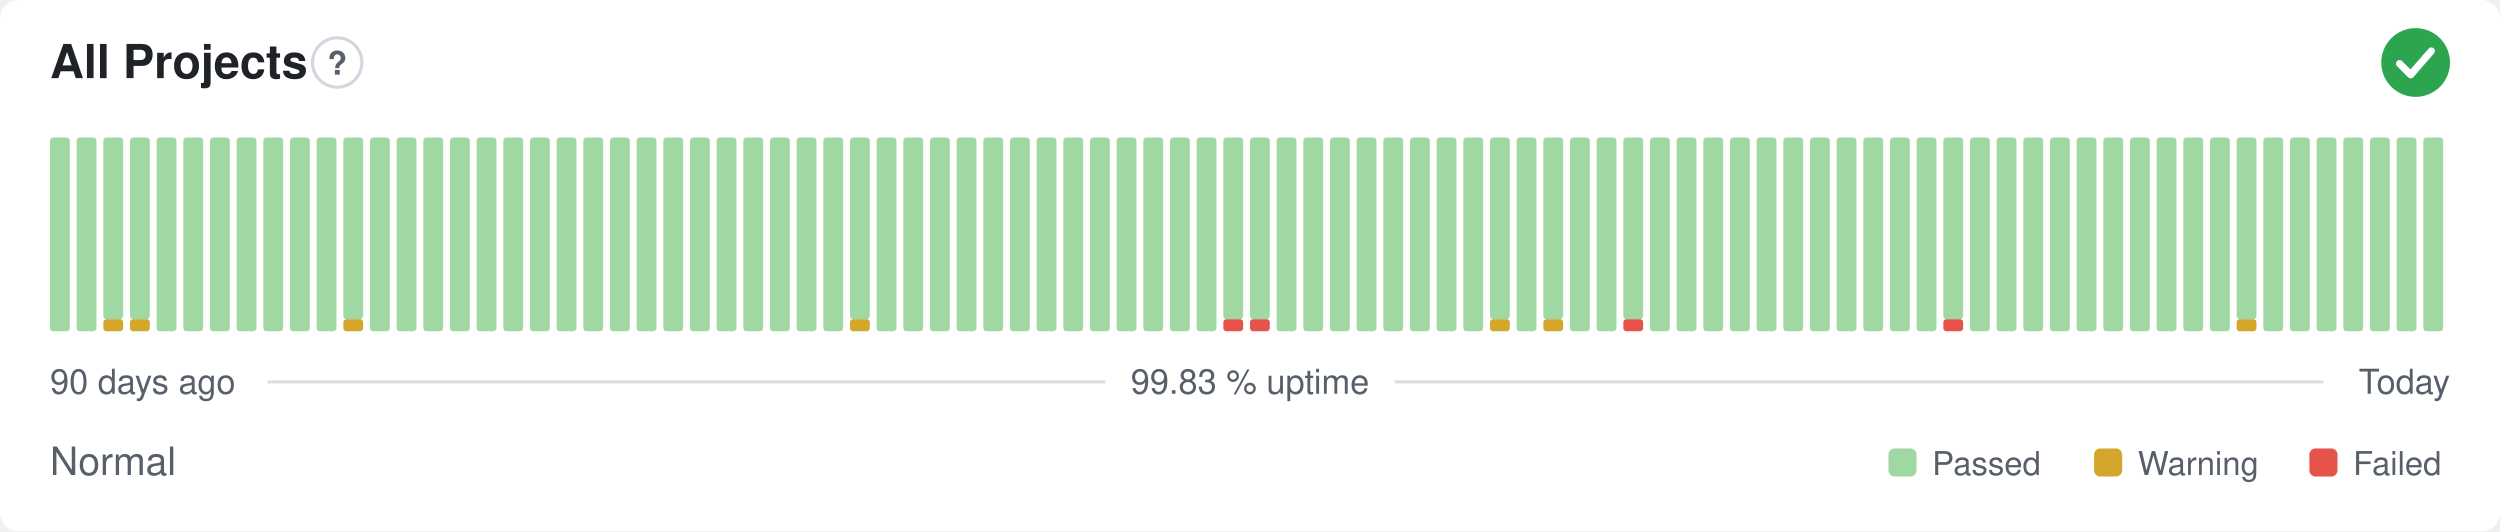
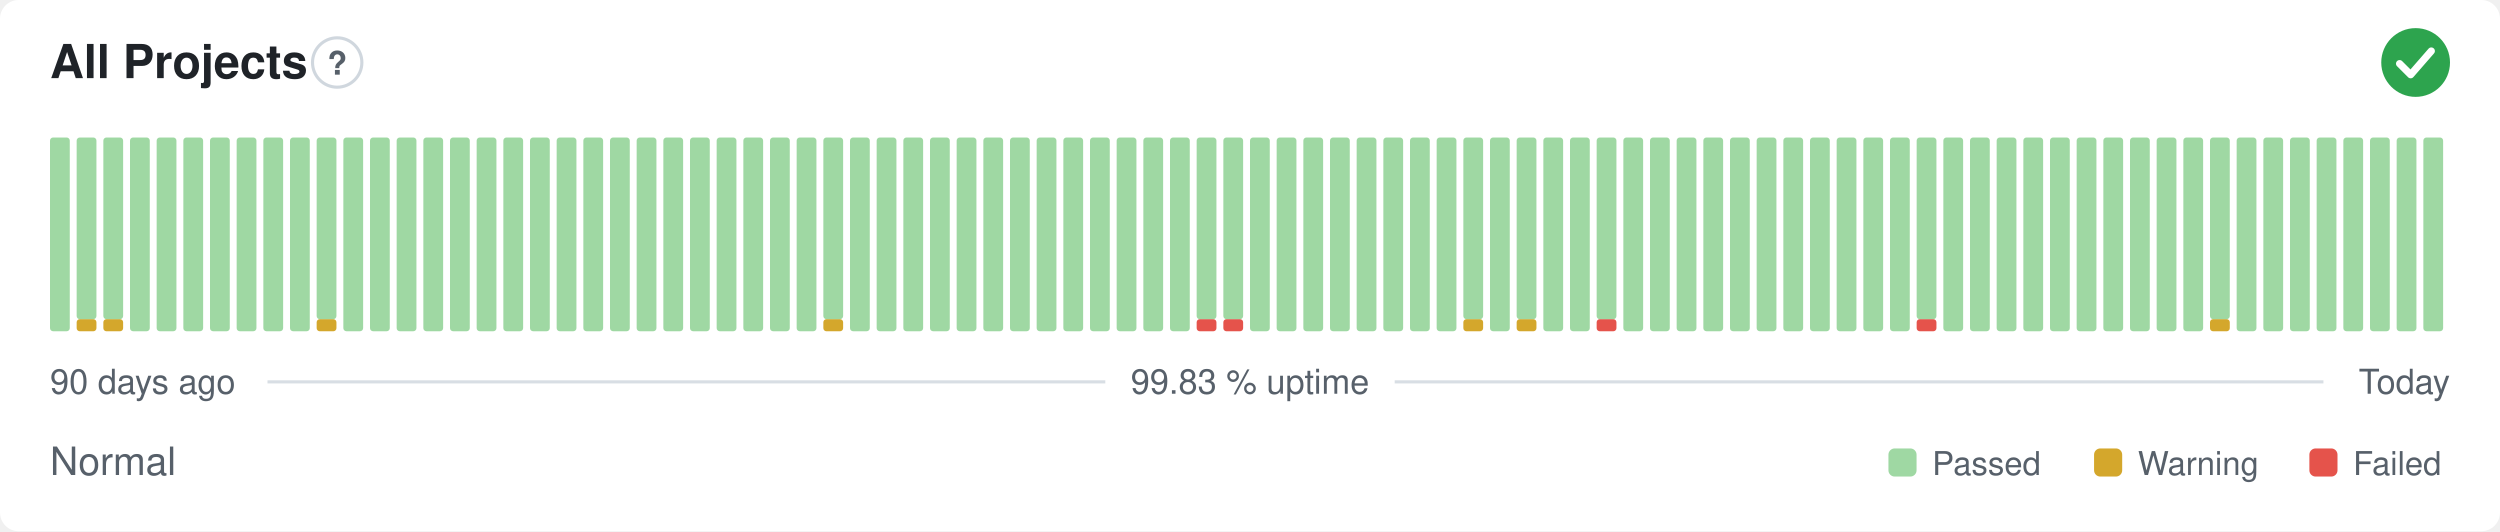
<svg xmlns="http://www.w3.org/2000/svg" width="800" height="170" viewBox="0 0 800 170" role="img" aria-label="All Projects: Normal, 99.83 % uptime over the last 90 days" font-family="-apple-system,BlinkMacSystemFont,'Segoe UI',Helvetica,Arial,sans-serif">
  <style>
    @media (prefers-color-scheme: dark) {
      .bg { fill: #0d1117 }
      .title { fill: #e6edf3 }
      .muted { fill: #8b949e }
      .hint { stroke: #30363d }
      .rule { stroke: #30363d }
      .nodata { fill: #21262d }
    }
  </style>
  <rect class="bg" width="800" height="170" rx="6" fill="#ffffff" />
  <text class="title" x="16" y="25" font-size="15" font-weight="600" fill="#1f2328">All Projects</text>
  <circle class="hint" cx="107.9" cy="20" r="7.9" fill="none" stroke="#d0d7de" stroke-width="1" />
  <text class="muted" x="107.9" y="23.9" text-anchor="middle" font-size="10.4" font-weight="700" fill="#57606a">?</text>
  <circle cx="773" cy="20" r="11" fill="#2da44e" />
  <path d="M767.87 20.37l3.54 3.54 6.60 -7.58" fill="none" stroke="#fff" stroke-width="2.31" stroke-linecap="round" stroke-linejoin="round" />
  <rect x="16.00" y="44.00" width="6.33" height="62.00" rx="1" fill="#9fd8a3" />
-   <rect x="24.53" y="44.00" width="6.33" height="62.00" rx="1" fill="#9fd8a3" />
+   <rect x="24.53" y="102.13" width="6.33" height="3.88" rx="1" fill="#d4a72c" />
+   <rect x="24.53" y="44.00" width="6.33" height="58.13" rx="1" fill="#9fd8a3" />
  <rect x="33.07" y="102.13" width="6.33" height="3.88" rx="1" fill="#d4a72c" />
  <rect x="33.07" y="44.00" width="6.33" height="58.13" rx="1" fill="#9fd8a3" />
-   <rect x="41.60" y="102.13" width="6.33" height="3.88" rx="1" fill="#d4a72c" />
-   <rect x="41.60" y="44.00" width="6.33" height="58.13" rx="1" fill="#9fd8a3" />
+   <rect x="41.60" y="44.00" width="6.33" height="62.00" rx="1" fill="#9fd8a3" />
  <rect x="50.13" y="44.00" width="6.33" height="62.00" rx="1" fill="#9fd8a3" />
  <rect x="58.67" y="44.00" width="6.33" height="62.00" rx="1" fill="#9fd8a3" />
  <rect x="67.20" y="44.00" width="6.33" height="62.00" rx="1" fill="#9fd8a3" />
  <rect x="75.73" y="44.00" width="6.33" height="62.00" rx="1" fill="#9fd8a3" />
  <rect x="84.27" y="44.00" width="6.33" height="62.00" rx="1" fill="#9fd8a3" />
  <rect x="92.80" y="44.00" width="6.33" height="62.00" rx="1" fill="#9fd8a3" />
-   <rect x="101.33" y="44.00" width="6.33" height="62.00" rx="1" fill="#9fd8a3" />
-   <rect x="109.87" y="102.13" width="6.33" height="3.88" rx="1" fill="#d4a72c" />
-   <rect x="109.87" y="44.00" width="6.33" height="58.13" rx="1" fill="#9fd8a3" />
+   <rect x="101.33" y="102.13" width="6.33" height="3.88" rx="1" fill="#d4a72c" />
+   <rect x="101.33" y="44.00" width="6.33" height="58.13" rx="1" fill="#9fd8a3" />
+   <rect x="109.87" y="44.00" width="6.33" height="62.00" rx="1" fill="#9fd8a3" />
  <rect x="118.40" y="44.00" width="6.33" height="62.00" rx="1" fill="#9fd8a3" />
  <rect x="126.93" y="44.00" width="6.33" height="62.00" rx="1" fill="#9fd8a3" />
  <rect x="135.47" y="44.00" width="6.33" height="62.00" rx="1" fill="#9fd8a3" />
  <rect x="144.00" y="44.00" width="6.33" height="62.00" rx="1" fill="#9fd8a3" />
  <rect x="152.53" y="44.00" width="6.33" height="62.00" rx="1" fill="#9fd8a3" />
  <rect x="161.07" y="44.00" width="6.33" height="62.00" rx="1" fill="#9fd8a3" />
  <rect x="169.60" y="44.00" width="6.33" height="62.00" rx="1" fill="#9fd8a3" />
  <rect x="178.13" y="44.00" width="6.33" height="62.00" rx="1" fill="#9fd8a3" />
  <rect x="186.67" y="44.00" width="6.33" height="62.00" rx="1" fill="#9fd8a3" />
  <rect x="195.20" y="44.00" width="6.33" height="62.00" rx="1" fill="#9fd8a3" />
  <rect x="203.73" y="44.00" width="6.33" height="62.00" rx="1" fill="#9fd8a3" />
  <rect x="212.27" y="44.00" width="6.33" height="62.00" rx="1" fill="#9fd8a3" />
  <rect x="220.80" y="44.00" width="6.33" height="62.00" rx="1" fill="#9fd8a3" />
  <rect x="229.33" y="44.00" width="6.33" height="62.00" rx="1" fill="#9fd8a3" />
  <rect x="237.87" y="44.00" width="6.33" height="62.00" rx="1" fill="#9fd8a3" />
  <rect x="246.40" y="44.00" width="6.33" height="62.00" rx="1" fill="#9fd8a3" />
  <rect x="254.93" y="44.00" width="6.33" height="62.00" rx="1" fill="#9fd8a3" />
-   <rect x="263.47" y="44.00" width="6.33" height="62.00" rx="1" fill="#9fd8a3" />
-   <rect x="272.00" y="102.13" width="6.33" height="3.88" rx="1" fill="#d4a72c" />
-   <rect x="272.00" y="44.00" width="6.33" height="58.13" rx="1" fill="#9fd8a3" />
+   <rect x="263.47" y="102.13" width="6.33" height="3.88" rx="1" fill="#d4a72c" />
+   <rect x="263.47" y="44.00" width="6.33" height="58.13" rx="1" fill="#9fd8a3" />
+   <rect x="272.00" y="44.00" width="6.33" height="62.00" rx="1" fill="#9fd8a3" />
  <rect x="280.53" y="44.00" width="6.33" height="62.00" rx="1" fill="#9fd8a3" />
  <rect x="289.07" y="44.00" width="6.33" height="62.00" rx="1" fill="#9fd8a3" />
  <rect x="297.60" y="44.00" width="6.33" height="62.00" rx="1" fill="#9fd8a3" />
  <rect x="306.13" y="44.00" width="6.33" height="62.00" rx="1" fill="#9fd8a3" />
  <rect x="314.67" y="44.00" width="6.33" height="62.00" rx="1" fill="#9fd8a3" />
  <rect x="323.20" y="44.00" width="6.33" height="62.00" rx="1" fill="#9fd8a3" />
  <rect x="331.73" y="44.00" width="6.33" height="62.00" rx="1" fill="#9fd8a3" />
  <rect x="340.27" y="44.00" width="6.33" height="62.00" rx="1" fill="#9fd8a3" />
  <rect x="348.80" y="44.00" width="6.33" height="62.00" rx="1" fill="#9fd8a3" />
  <rect x="357.33" y="44.00" width="6.33" height="62.00" rx="1" fill="#9fd8a3" />
  <rect x="365.87" y="44.00" width="6.33" height="62.00" rx="1" fill="#9fd8a3" />
  <rect x="374.40" y="44.00" width="6.33" height="62.00" rx="1" fill="#9fd8a3" />
-   <rect x="382.93" y="44.00" width="6.33" height="62.00" rx="1" fill="#9fd8a3" />
+   <rect x="382.93" y="102.13" width="6.33" height="3.88" rx="1" fill="#e5534b" />
+   <rect x="382.93" y="44.00" width="6.33" height="58.13" rx="1" fill="#9fd8a3" />
  <rect x="391.47" y="102.13" width="6.33" height="3.88" rx="1" fill="#e5534b" />
  <rect x="391.47" y="44.00" width="6.33" height="58.13" rx="1" fill="#9fd8a3" />
-   <rect x="400.00" y="102.13" width="6.33" height="3.88" rx="1" fill="#e5534b" />
-   <rect x="400.00" y="44.00" width="6.33" height="58.13" rx="1" fill="#9fd8a3" />
+   <rect x="400.00" y="44.00" width="6.33" height="62.00" rx="1" fill="#9fd8a3" />
  <rect x="408.53" y="44.00" width="6.33" height="62.00" rx="1" fill="#9fd8a3" />
  <rect x="417.07" y="44.00" width="6.33" height="62.00" rx="1" fill="#9fd8a3" />
  <rect x="425.60" y="44.00" width="6.33" height="62.00" rx="1" fill="#9fd8a3" />
  <rect x="434.13" y="44.00" width="6.33" height="62.00" rx="1" fill="#9fd8a3" />
  <rect x="442.67" y="44.00" width="6.33" height="62.00" rx="1" fill="#9fd8a3" />
  <rect x="451.20" y="44.00" width="6.33" height="62.00" rx="1" fill="#9fd8a3" />
  <rect x="459.73" y="44.00" width="6.33" height="62.00" rx="1" fill="#9fd8a3" />
-   <rect x="468.27" y="44.00" width="6.33" height="62.00" rx="1" fill="#9fd8a3" />
-   <rect x="476.80" y="102.13" width="6.33" height="3.88" rx="1" fill="#d4a72c" />
-   <rect x="476.80" y="44.00" width="6.33" height="58.13" rx="1" fill="#9fd8a3" />
-   <rect x="485.33" y="44.00" width="6.33" height="62.00" rx="1" fill="#9fd8a3" />
-   <rect x="493.87" y="102.13" width="6.33" height="3.88" rx="1" fill="#d4a72c" />
-   <rect x="493.87" y="44.00" width="6.33" height="58.13" rx="1" fill="#9fd8a3" />
+   <rect x="468.27" y="102.13" width="6.33" height="3.88" rx="1" fill="#d4a72c" />
+   <rect x="468.27" y="44.00" width="6.33" height="58.13" rx="1" fill="#9fd8a3" />
+   <rect x="476.80" y="44.00" width="6.33" height="62.00" rx="1" fill="#9fd8a3" />
+   <rect x="485.33" y="102.13" width="6.33" height="3.88" rx="1" fill="#d4a72c" />
+   <rect x="485.33" y="44.00" width="6.33" height="58.13" rx="1" fill="#9fd8a3" />
+   <rect x="493.87" y="44.00" width="6.33" height="62.00" rx="1" fill="#9fd8a3" />
  <rect x="502.40" y="44.00" width="6.33" height="62.00" rx="1" fill="#9fd8a3" />
-   <rect x="510.93" y="44.00" width="6.33" height="62.00" rx="1" fill="#9fd8a3" />
-   <rect x="519.47" y="102.13" width="6.33" height="3.88" rx="1" fill="#e5534b" />
-   <rect x="519.47" y="44.00" width="6.33" height="58.13" rx="1" fill="#9fd8a3" />
+   <rect x="510.93" y="102.13" width="6.33" height="3.88" rx="1" fill="#e5534b" />
+   <rect x="510.93" y="44.00" width="6.33" height="58.13" rx="1" fill="#9fd8a3" />
+   <rect x="519.47" y="44.00" width="6.33" height="62.00" rx="1" fill="#9fd8a3" />
  <rect x="528.00" y="44.00" width="6.33" height="62.00" rx="1" fill="#9fd8a3" />
  <rect x="536.53" y="44.00" width="6.33" height="62.00" rx="1" fill="#9fd8a3" />
  <rect x="545.07" y="44.00" width="6.33" height="62.00" rx="1" fill="#9fd8a3" />
  <rect x="553.60" y="44.00" width="6.33" height="62.00" rx="1" fill="#9fd8a3" />
  <rect x="562.13" y="44.00" width="6.33" height="62.00" rx="1" fill="#9fd8a3" />
  <rect x="570.67" y="44.00" width="6.33" height="62.00" rx="1" fill="#9fd8a3" />
  <rect x="579.20" y="44.00" width="6.33" height="62.00" rx="1" fill="#9fd8a3" />
  <rect x="587.73" y="44.00" width="6.33" height="62.00" rx="1" fill="#9fd8a3" />
  <rect x="596.27" y="44.00" width="6.33" height="62.00" rx="1" fill="#9fd8a3" />
  <rect x="604.80" y="44.00" width="6.33" height="62.00" rx="1" fill="#9fd8a3" />
-   <rect x="613.33" y="44.00" width="6.33" height="62.00" rx="1" fill="#9fd8a3" />
-   <rect x="621.87" y="102.13" width="6.33" height="3.88" rx="1" fill="#e5534b" />
-   <rect x="621.87" y="44.00" width="6.33" height="58.13" rx="1" fill="#9fd8a3" />
+   <rect x="613.33" y="102.13" width="6.33" height="3.88" rx="1" fill="#e5534b" />
+   <rect x="613.33" y="44.00" width="6.33" height="58.13" rx="1" fill="#9fd8a3" />
+   <rect x="621.87" y="44.00" width="6.33" height="62.00" rx="1" fill="#9fd8a3" />
  <rect x="630.40" y="44.00" width="6.33" height="62.00" rx="1" fill="#9fd8a3" />
  <rect x="638.93" y="44.00" width="6.33" height="62.00" rx="1" fill="#9fd8a3" />
  <rect x="647.47" y="44.00" width="6.33" height="62.00" rx="1" fill="#9fd8a3" />
  <rect x="656.00" y="44.00" width="6.33" height="62.00" rx="1" fill="#9fd8a3" />
  <rect x="664.53" y="44.00" width="6.33" height="62.00" rx="1" fill="#9fd8a3" />
  <rect x="673.07" y="44.00" width="6.33" height="62.00" rx="1" fill="#9fd8a3" />
  <rect x="681.60" y="44.00" width="6.33" height="62.00" rx="1" fill="#9fd8a3" />
  <rect x="690.13" y="44.00" width="6.33" height="62.00" rx="1" fill="#9fd8a3" />
  <rect x="698.67" y="44.00" width="6.33" height="62.00" rx="1" fill="#9fd8a3" />
-   <rect x="707.20" y="44.00" width="6.33" height="62.00" rx="1" fill="#9fd8a3" />
-   <rect x="715.73" y="102.13" width="6.33" height="3.88" rx="1" fill="#d4a72c" />
-   <rect x="715.73" y="44.00" width="6.33" height="58.13" rx="1" fill="#9fd8a3" />
+   <rect x="707.20" y="102.13" width="6.33" height="3.88" rx="1" fill="#d4a72c" />
+   <rect x="707.20" y="44.00" width="6.33" height="58.13" rx="1" fill="#9fd8a3" />
+   <rect x="715.73" y="44.00" width="6.33" height="62.00" rx="1" fill="#9fd8a3" />
  <rect x="724.27" y="44.00" width="6.33" height="62.00" rx="1" fill="#9fd8a3" />
  <rect x="732.80" y="44.00" width="6.33" height="62.00" rx="1" fill="#9fd8a3" />
  <rect x="741.33" y="44.00" width="6.33" height="62.00" rx="1" fill="#9fd8a3" />
  <rect x="749.87" y="44.00" width="6.33" height="62.00" rx="1" fill="#9fd8a3" />
  <rect x="758.40" y="44.00" width="6.33" height="62.00" rx="1" fill="#9fd8a3" />
  <rect x="766.93" y="44.00" width="6.33" height="62.00" rx="1" fill="#9fd8a3" />
  <rect x="775.47" y="44.00" width="6.33" height="62.00" rx="1" fill="#9fd8a3" />
  <text class="muted" x="16" y="126" font-size="11" fill="#57606a">90 days ago</text>
  <text class="muted" x="400" y="126" text-anchor="middle" font-size="11" fill="#57606a">99.83 % uptime</text>
  <text class="muted" x="784" y="126" text-anchor="end" font-size="11" fill="#57606a">Today</text>
  <line class="rule" x1="85.6" y1="122.2" x2="353.7" y2="122.2" stroke="#d8dee4" stroke-width="1" />
  <line class="rule" x1="446.3" y1="122.2" x2="743.5" y2="122.2" stroke="#d8dee4" stroke-width="1" />
  <text class="muted" x="16" y="152" font-size="12.5" fill="#57606a">Normal</text>
  <rect x="604.3" y="143.5" width="9.0" height="9.0" rx="2" fill="#9fd8a3" />
  <text class="muted" x="618.3" y="152" font-size="10.5" fill="#57606a">Passed</text>
  <rect x="670.1" y="143.5" width="9.0" height="9.0" rx="2" fill="#d4a72c" />
  <text class="muted" x="684.1" y="152" font-size="10.5" fill="#57606a">Warning</text>
  <rect x="739.0" y="143.5" width="9.0" height="9.0" rx="2" fill="#e5534b" />
  <text class="muted" x="753.0" y="152" font-size="10.5" fill="#57606a">Failed</text>
</svg>
